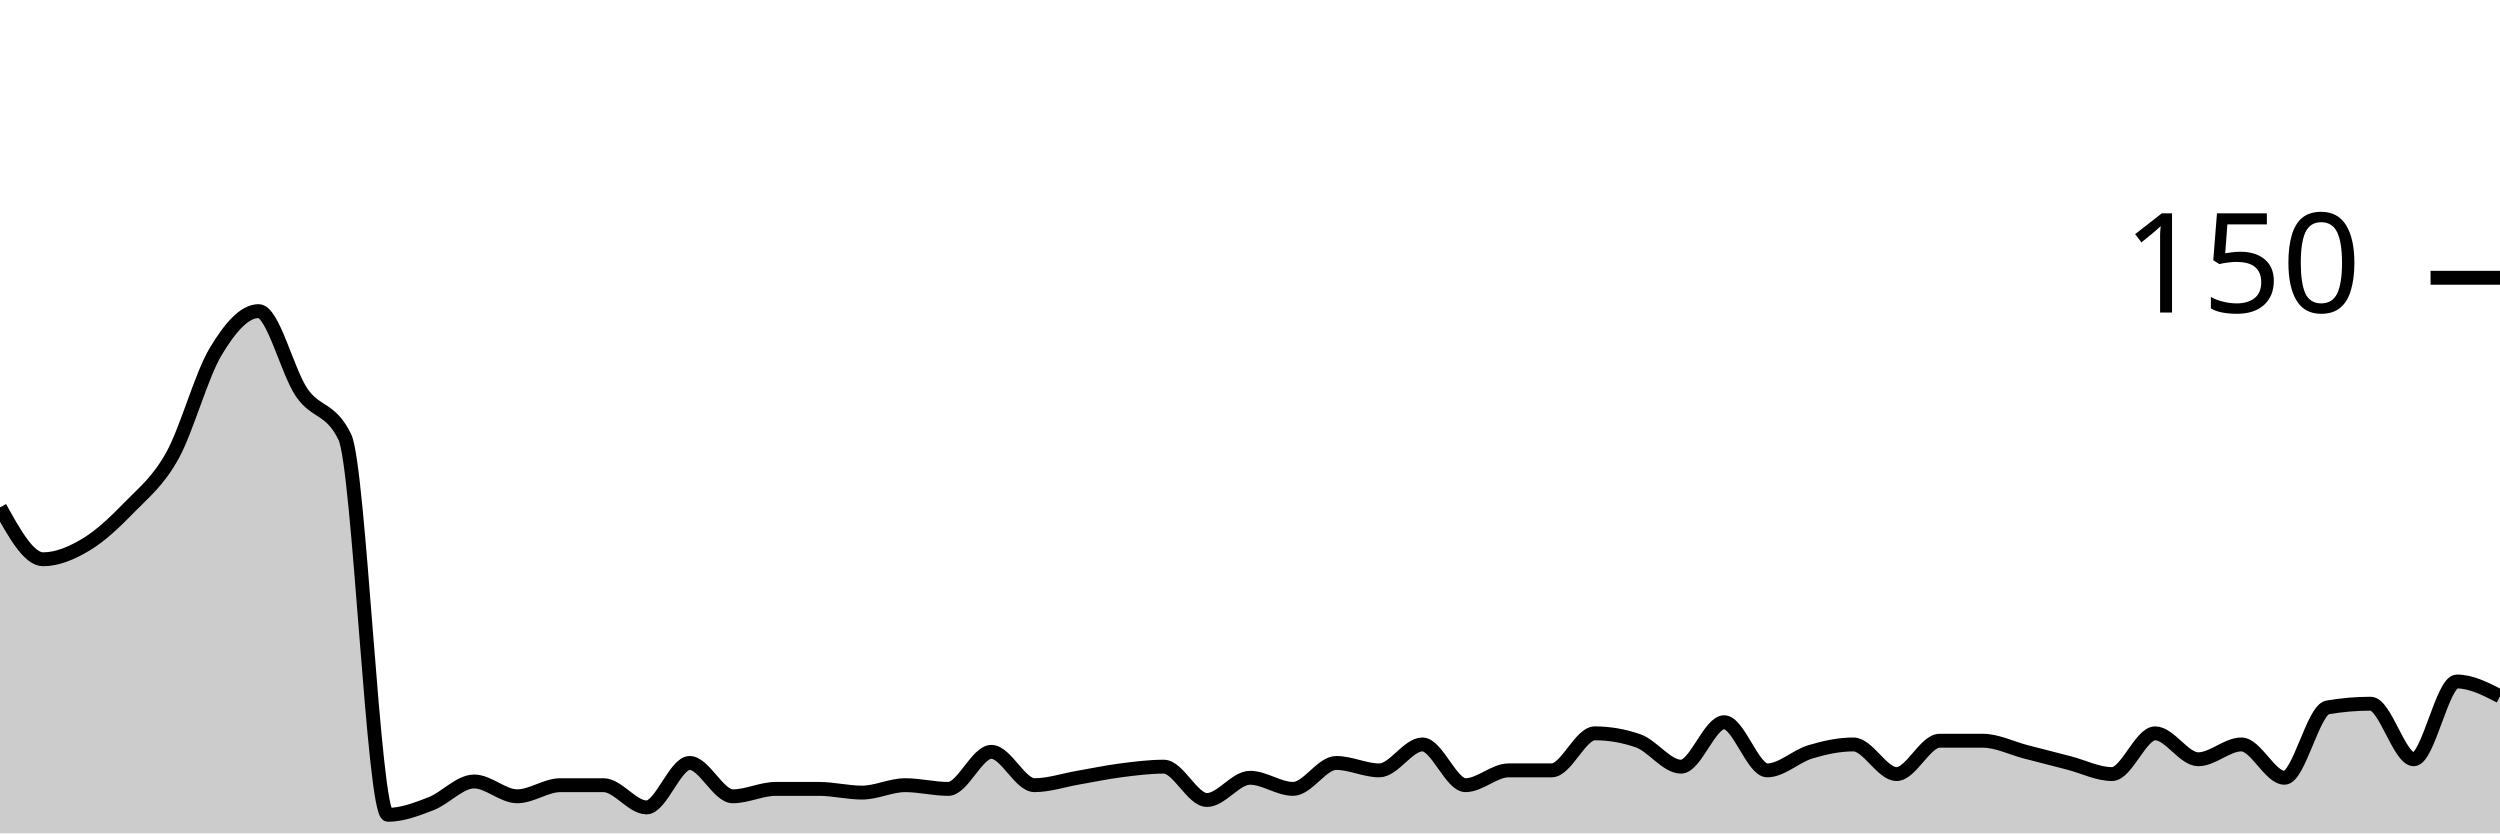
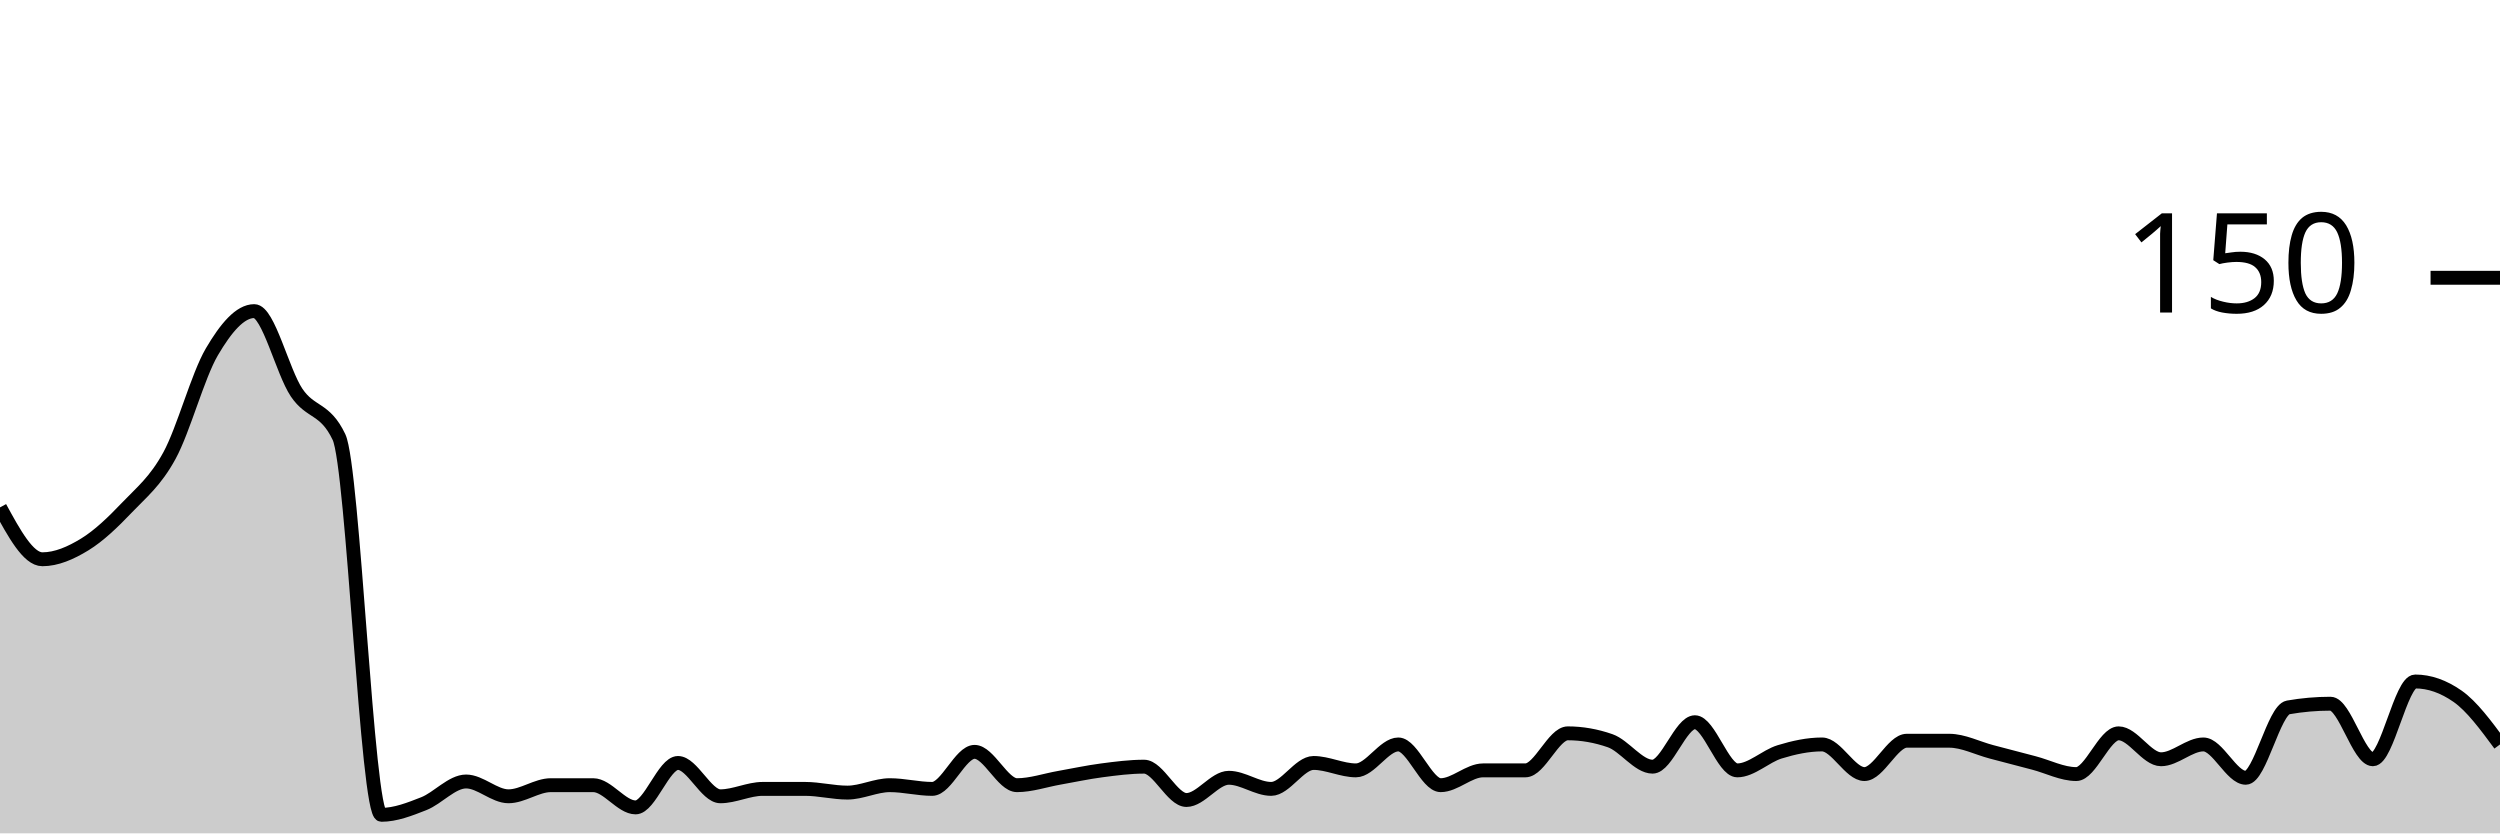
<svg xmlns="http://www.w3.org/2000/svg" viewBox="0 0 180 60">
  <g transform="translate(0,20)">
-     <path class="area" fill="rgba(0, 0, 0, 0.2)" d="M0,16.533C1.034,18.4,2.069,20.267,3.103,20.267C4.138,20.267,5.172,19.822,6.207,19.2C7.241,18.578,8.276,17.6,9.31,16.533C10.345,15.467,11.379,14.667,12.414,12.8C13.448,10.933,14.483,7.067,15.517,5.333C16.552,3.6,17.586,2.4,18.621,2.4C19.655,2.4,20.69,6.756,21.724,8.267C22.759,9.778,23.793,9.333,24.828,11.467C25.862,13.6,26.897,38.667,27.931,38.667C28.966,38.667,30,38.267,31.034,37.867C32.069,37.467,33.103,36.267,34.138,36.267C35.172,36.267,36.207,37.333,37.241,37.333C38.276,37.333,39.31,36.533,40.345,36.533C41.379,36.533,42.414,36.533,43.448,36.533C44.483,36.533,45.517,38.133,46.552,38.133C47.586,38.133,48.621,34.933,49.655,34.933C50.69,34.933,51.724,37.333,52.759,37.333C53.793,37.333,54.828,36.8,55.862,36.8C56.897,36.8,57.931,36.8,58.966,36.8C60,36.8,61.034,37.067,62.069,37.067C63.103,37.067,64.138,36.533,65.172,36.533C66.207,36.533,67.241,36.8,68.276,36.8C69.31,36.8,70.345,34.133,71.379,34.133C72.414,34.133,73.448,36.533,74.483,36.533C75.517,36.533,76.552,36.178,77.586,36C78.621,35.822,79.655,35.6,80.69,35.467C81.724,35.333,82.759,35.2,83.793,35.2C84.828,35.2,85.862,37.6,86.897,37.6C87.931,37.6,88.966,36,90,36C91.034,36,92.069,36.8,93.103,36.8C94.138,36.8,95.172,34.933,96.207,34.933C97.241,34.933,98.276,35.467,99.31,35.467C100.345,35.467,101.379,33.6,102.414,33.6C103.448,33.6,104.483,36.533,105.517,36.533C106.552,36.533,107.586,35.467,108.621,35.467C109.655,35.467,110.69,35.467,111.724,35.467C112.759,35.467,113.793,32.8,114.828,32.8C115.862,32.8,116.897,32.978,117.931,33.333C118.966,33.689,120,35.2,121.034,35.2C122.069,35.2,123.103,32,124.138,32C125.172,32,126.207,35.467,127.241,35.467C128.276,35.467,129.31,34.444,130.345,34.133C131.379,33.822,132.414,33.6,133.448,33.6C134.483,33.6,135.517,35.733,136.552,35.733C137.586,35.733,138.621,33.333,139.655,33.333C140.69,33.333,141.724,33.333,142.759,33.333C143.793,33.333,144.828,33.867,145.862,34.133C146.897,34.4,147.931,34.667,148.966,34.933C150,35.2,151.034,35.733,152.069,35.733C153.103,35.733,154.138,32.8,155.172,32.8C156.207,32.8,157.241,34.667,158.276,34.667C159.31,34.667,160.345,33.6,161.379,33.6C162.414,33.6,163.448,36,164.483,36C165.517,36,166.552,31.111,167.586,30.933C168.621,30.756,169.655,30.667,170.69,30.667C171.724,30.667,172.759,34.667,173.793,34.667C174.828,34.667,175.862,29.067,176.897,29.067C177.931,29.067,178.966,29.6,180,30.133L180,40C178.966,40,177.931,40,176.897,40C175.862,40,174.828,40,173.793,40C172.759,40,171.724,40,170.69,40C169.655,40,168.621,40,167.586,40C166.552,40,165.517,40,164.483,40C163.448,40,162.414,40,161.379,40C160.345,40,159.31,40,158.276,40C157.241,40,156.207,40,155.172,40C154.138,40,153.103,40,152.069,40C151.034,40,150,40,148.966,40C147.931,40,146.897,40,145.862,40C144.828,40,143.793,40,142.759,40C141.724,40,140.69,40,139.655,40C138.621,40,137.586,40,136.552,40C135.517,40,134.483,40,133.448,40C132.414,40,131.379,40,130.345,40C129.31,40,128.276,40,127.241,40C126.207,40,125.172,40,124.138,40C123.103,40,122.069,40,121.034,40C120,40,118.966,40,117.931,40C116.897,40,115.862,40,114.828,40C113.793,40,112.759,40,111.724,40C110.69,40,109.655,40,108.621,40C107.586,40,106.552,40,105.517,40C104.483,40,103.448,40,102.414,40C101.379,40,100.345,40,99.31,40C98.276,40,97.241,40,96.207,40C95.172,40,94.138,40,93.103,40C92.069,40,91.034,40,90,40C88.966,40,87.931,40,86.897,40C85.862,40,84.828,40,83.793,40C82.759,40,81.724,40,80.69,40C79.655,40,78.621,40,77.586,40C76.552,40,75.517,40,74.483,40C73.448,40,72.414,40,71.379,40C70.345,40,69.31,40,68.276,40C67.241,40,66.207,40,65.172,40C64.138,40,63.103,40,62.069,40C61.034,40,60,40,58.966,40C57.931,40,56.897,40,55.862,40C54.828,40,53.793,40,52.759,40C51.724,40,50.69,40,49.655,40C48.621,40,47.586,40,46.552,40C45.517,40,44.483,40,43.448,40C42.414,40,41.379,40,40.345,40C39.31,40,38.276,40,37.241,40C36.207,40,35.172,40,34.138,40C33.103,40,32.069,40,31.034,40C30,40,28.966,40,27.931,40C26.897,40,25.862,40,24.828,40C23.793,40,22.759,40,21.724,40C20.69,40,19.655,40,18.621,40C17.586,40,16.552,40,15.517,40C14.483,40,13.448,40,12.414,40C11.379,40,10.345,40,9.31,40C8.276,40,7.241,40,6.207,40C5.172,40,4.138,40,3.103,40C2.069,40,1.034,40,0,40Z" />
-     <path class="line" stroke="black" fill="none" d="M0,16.533C1.034,18.4,2.069,20.267,3.103,20.267C4.138,20.267,5.172,19.822,6.207,19.2C7.241,18.578,8.276,17.6,9.31,16.533C10.345,15.467,11.379,14.667,12.414,12.8C13.448,10.933,14.483,7.067,15.517,5.333C16.552,3.6,17.586,2.4,18.621,2.4C19.655,2.4,20.69,6.756,21.724,8.267C22.759,9.778,23.793,9.333,24.828,11.467C25.862,13.6,26.897,38.667,27.931,38.667C28.966,38.667,30,38.267,31.034,37.867C32.069,37.467,33.103,36.267,34.138,36.267C35.172,36.267,36.207,37.333,37.241,37.333C38.276,37.333,39.31,36.533,40.345,36.533C41.379,36.533,42.414,36.533,43.448,36.533C44.483,36.533,45.517,38.133,46.552,38.133C47.586,38.133,48.621,34.933,49.655,34.933C50.69,34.933,51.724,37.333,52.759,37.333C53.793,37.333,54.828,36.8,55.862,36.8C56.897,36.8,57.931,36.8,58.966,36.8C60,36.8,61.034,37.067,62.069,37.067C63.103,37.067,64.138,36.533,65.172,36.533C66.207,36.533,67.241,36.8,68.276,36.8C69.31,36.8,70.345,34.133,71.379,34.133C72.414,34.133,73.448,36.533,74.483,36.533C75.517,36.533,76.552,36.178,77.586,36C78.621,35.822,79.655,35.6,80.69,35.467C81.724,35.333,82.759,35.2,83.793,35.2C84.828,35.2,85.862,37.6,86.897,37.6C87.931,37.6,88.966,36,90,36C91.034,36,92.069,36.8,93.103,36.8C94.138,36.8,95.172,34.933,96.207,34.933C97.241,34.933,98.276,35.467,99.31,35.467C100.345,35.467,101.379,33.6,102.414,33.6C103.448,33.6,104.483,36.533,105.517,36.533C106.552,36.533,107.586,35.467,108.621,35.467C109.655,35.467,110.69,35.467,111.724,35.467C112.759,35.467,113.793,32.8,114.828,32.8C115.862,32.8,116.897,32.978,117.931,33.333C118.966,33.689,120,35.2,121.034,35.2C122.069,35.2,123.103,32,124.138,32C125.172,32,126.207,35.467,127.241,35.467C128.276,35.467,129.31,34.444,130.345,34.133C131.379,33.822,132.414,33.6,133.448,33.6C134.483,33.6,135.517,35.733,136.552,35.733C137.586,35.733,138.621,33.333,139.655,33.333C140.69,33.333,141.724,33.333,142.759,33.333C143.793,33.333,144.828,33.867,145.862,34.133C146.897,34.4,147.931,34.667,148.966,34.933C150,35.2,151.034,35.733,152.069,35.733C153.103,35.733,154.138,32.8,155.172,32.8C156.207,32.8,157.241,34.667,158.276,34.667C159.31,34.667,160.345,33.6,161.379,33.6C162.414,33.6,163.448,36,164.483,36C165.517,36,166.552,31.111,167.586,30.933C168.621,30.756,169.655,30.667,170.69,30.667C171.724,30.667,172.759,34.667,173.793,34.667C174.828,34.667,175.862,29.067,176.897,29.067C177.931,29.067,178.966,29.6,180,30.133" />
+     <path class="area" fill="rgba(0, 0, 0, 0.2)" d="M0,16.533C1.017,18.4,2.034,20.267,3.051,20.267C4.068,20.267,5.085,19.822,6.102,19.2C7.119,18.578,8.136,17.6,9.153,16.533C10.169,15.467,11.186,14.667,12.203,12.8C13.22,10.933,14.237,7.067,15.254,5.333C16.271,3.6,17.288,2.4,18.305,2.4C19.322,2.4,20.339,6.756,21.356,8.267C22.373,9.778,23.39,9.333,24.407,11.467C25.424,13.6,26.441,38.667,27.458,38.667C28.475,38.667,29.492,38.267,30.508,37.867C31.525,37.467,32.542,36.267,33.559,36.267C34.576,36.267,35.593,37.333,36.61,37.333C37.627,37.333,38.644,36.533,39.661,36.533C40.678,36.533,41.695,36.533,42.712,36.533C43.729,36.533,44.746,38.133,45.763,38.133C46.78,38.133,47.797,34.933,48.814,34.933C49.831,34.933,50.847,37.333,51.864,37.333C52.881,37.333,53.898,36.8,54.915,36.8C55.932,36.8,56.949,36.8,57.966,36.8C58.983,36.8,60,37.067,61.017,37.067C62.034,37.067,63.051,36.533,64.068,36.533C65.085,36.533,66.102,36.8,67.119,36.8C68.136,36.8,69.153,34.133,70.169,34.133C71.186,34.133,72.203,36.533,73.22,36.533C74.237,36.533,75.254,36.178,76.271,36C77.288,35.822,78.305,35.6,79.322,35.467C80.339,35.333,81.356,35.2,82.373,35.2C83.39,35.2,84.407,37.6,85.424,37.6C86.441,37.6,87.458,36,88.475,36C89.492,36,90.508,36.8,91.525,36.8C92.542,36.8,93.559,34.933,94.576,34.933C95.593,34.933,96.61,35.467,97.627,35.467C98.644,35.467,99.661,33.6,100.678,33.6C101.695,33.6,102.712,36.533,103.729,36.533C104.746,36.533,105.763,35.467,106.78,35.467C107.797,35.467,108.814,35.467,109.831,35.467C110.847,35.467,111.864,32.8,112.881,32.8C113.898,32.8,114.915,32.978,115.932,33.333C116.949,33.689,117.966,35.2,118.983,35.2C120,35.2,121.017,32,122.034,32C123.051,32,124.068,35.467,125.085,35.467C126.102,35.467,127.119,34.444,128.136,34.133C129.153,33.822,130.169,33.6,131.186,33.6C132.203,33.6,133.22,35.733,134.237,35.733C135.254,35.733,136.271,33.333,137.288,33.333C138.305,33.333,139.322,33.333,140.339,33.333C141.356,33.333,142.373,33.867,143.39,34.133C144.407,34.4,145.424,34.667,146.441,34.933C147.458,35.2,148.475,35.733,149.492,35.733C150.508,35.733,151.525,32.8,152.542,32.8C153.559,32.8,154.576,34.667,155.593,34.667C156.61,34.667,157.627,33.6,158.644,33.6C159.661,33.6,160.678,36,161.695,36C162.712,36,163.729,31.111,164.746,30.933C165.763,30.756,166.78,30.667,167.797,30.667C168.814,30.667,169.831,34.667,170.847,34.667C171.864,34.667,172.881,29.067,173.898,29.067C174.915,29.067,175.932,29.422,176.949,30.133C177.966,30.844,178.983,32.222,180,33.6L180,40C178.983,40,177.966,40,176.949,40C175.932,40,174.915,40,173.898,40C172.881,40,171.864,40,170.847,40C169.831,40,168.814,40,167.797,40C166.78,40,165.763,40,164.746,40C163.729,40,162.712,40,161.695,40C160.678,40,159.661,40,158.644,40C157.627,40,156.61,40,155.593,40C154.576,40,153.559,40,152.542,40C151.525,40,150.508,40,149.492,40C148.475,40,147.458,40,146.441,40C145.424,40,144.407,40,143.39,40C142.373,40,141.356,40,140.339,40C139.322,40,138.305,40,137.288,40C136.271,40,135.254,40,134.237,40C133.22,40,132.203,40,131.186,40C130.169,40,129.153,40,128.136,40C127.119,40,126.102,40,125.085,40C124.068,40,123.051,40,122.034,40C121.017,40,120,40,118.983,40C117.966,40,116.949,40,115.932,40C114.915,40,113.898,40,112.881,40C111.864,40,110.847,40,109.831,40C108.814,40,107.797,40,106.78,40C105.763,40,104.746,40,103.729,40C102.712,40,101.695,40,100.678,40C99.661,40,98.644,40,97.627,40C96.61,40,95.593,40,94.576,40C93.559,40,92.542,40,91.525,40C90.508,40,89.492,40,88.475,40C87.458,40,86.441,40,85.424,40C84.407,40,83.39,40,82.373,40C81.356,40,80.339,40,79.322,40C78.305,40,77.288,40,76.271,40C75.254,40,74.237,40,73.22,40C72.203,40,71.186,40,70.169,40C69.153,40,68.136,40,67.119,40C66.102,40,65.085,40,64.068,40C63.051,40,62.034,40,61.017,40C60,40,58.983,40,57.966,40C56.949,40,55.932,40,54.915,40C53.898,40,52.881,40,51.864,40C50.847,40,49.831,40,48.814,40C47.797,40,46.78,40,45.763,40C44.746,40,43.729,40,42.712,40C41.695,40,40.678,40,39.661,40C38.644,40,37.627,40,36.61,40C35.593,40,34.576,40,33.559,40C32.542,40,31.525,40,30.508,40C29.492,40,28.475,40,27.458,40C26.441,40,25.424,40,24.407,40C23.39,40,22.373,40,21.356,40C20.339,40,19.322,40,18.305,40C17.288,40,16.271,40,15.254,40C14.237,40,13.22,40,12.203,40C11.186,40,10.169,40,9.153,40C8.136,40,7.119,40,6.102,40C5.085,40,4.068,40,3.051,40C2.034,40,1.017,40,0,40Z" />
+     <path class="line" stroke="black" fill="none" d="M0,16.533C1.017,18.4,2.034,20.267,3.051,20.267C4.068,20.267,5.085,19.822,6.102,19.2C7.119,18.578,8.136,17.6,9.153,16.533C10.169,15.467,11.186,14.667,12.203,12.8C13.22,10.933,14.237,7.067,15.254,5.333C16.271,3.6,17.288,2.4,18.305,2.4C19.322,2.4,20.339,6.756,21.356,8.267C22.373,9.778,23.39,9.333,24.407,11.467C25.424,13.6,26.441,38.667,27.458,38.667C28.475,38.667,29.492,38.267,30.508,37.867C31.525,37.467,32.542,36.267,33.559,36.267C34.576,36.267,35.593,37.333,36.61,37.333C37.627,37.333,38.644,36.533,39.661,36.533C40.678,36.533,41.695,36.533,42.712,36.533C43.729,36.533,44.746,38.133,45.763,38.133C46.78,38.133,47.797,34.933,48.814,34.933C49.831,34.933,50.847,37.333,51.864,37.333C52.881,37.333,53.898,36.8,54.915,36.8C55.932,36.8,56.949,36.8,57.966,36.8C58.983,36.8,60,37.067,61.017,37.067C62.034,37.067,63.051,36.533,64.068,36.533C65.085,36.533,66.102,36.8,67.119,36.8C68.136,36.8,69.153,34.133,70.169,34.133C71.186,34.133,72.203,36.533,73.22,36.533C74.237,36.533,75.254,36.178,76.271,36C77.288,35.822,78.305,35.6,79.322,35.467C80.339,35.333,81.356,35.2,82.373,35.2C83.39,35.2,84.407,37.6,85.424,37.6C86.441,37.6,87.458,36,88.475,36C89.492,36,90.508,36.8,91.525,36.8C92.542,36.8,93.559,34.933,94.576,34.933C95.593,34.933,96.61,35.467,97.627,35.467C98.644,35.467,99.661,33.6,100.678,33.6C101.695,33.6,102.712,36.533,103.729,36.533C104.746,36.533,105.763,35.467,106.78,35.467C107.797,35.467,108.814,35.467,109.831,35.467C110.847,35.467,111.864,32.8,112.881,32.8C113.898,32.8,114.915,32.978,115.932,33.333C116.949,33.689,117.966,35.2,118.983,35.2C120,35.2,121.017,32,122.034,32C123.051,32,124.068,35.467,125.085,35.467C126.102,35.467,127.119,34.444,128.136,34.133C129.153,33.822,130.169,33.6,131.186,33.6C132.203,33.6,133.22,35.733,134.237,35.733C135.254,35.733,136.271,33.333,137.288,33.333C138.305,33.333,139.322,33.333,140.339,33.333C141.356,33.333,142.373,33.867,143.39,34.133C144.407,34.4,145.424,34.667,146.441,34.933C147.458,35.2,148.475,35.733,149.492,35.733C150.508,35.733,151.525,32.8,152.542,32.8C153.559,32.8,154.576,34.667,155.593,34.667C156.61,34.667,157.627,33.6,158.644,33.6C159.661,33.6,160.678,36,161.695,36C162.712,36,163.729,31.111,164.746,30.933C165.763,30.756,166.78,30.667,167.797,30.667C168.814,30.667,169.831,34.667,170.847,34.667C171.864,34.667,172.881,29.067,173.898,29.067C174.915,29.067,175.932,29.422,176.949,30.133C177.966,30.844,178.983,32.222,180,33.6" />
    <path class="axis-ceiling" stroke-width="1" stroke="black" fill="none" d="M175,0L180,0" />
    <text class="axis-ceiling-label" font-family="sans-serif" text-anchor="end" font-size="10px" x="170" y="2.5">150</text>
  </g>
</svg>
